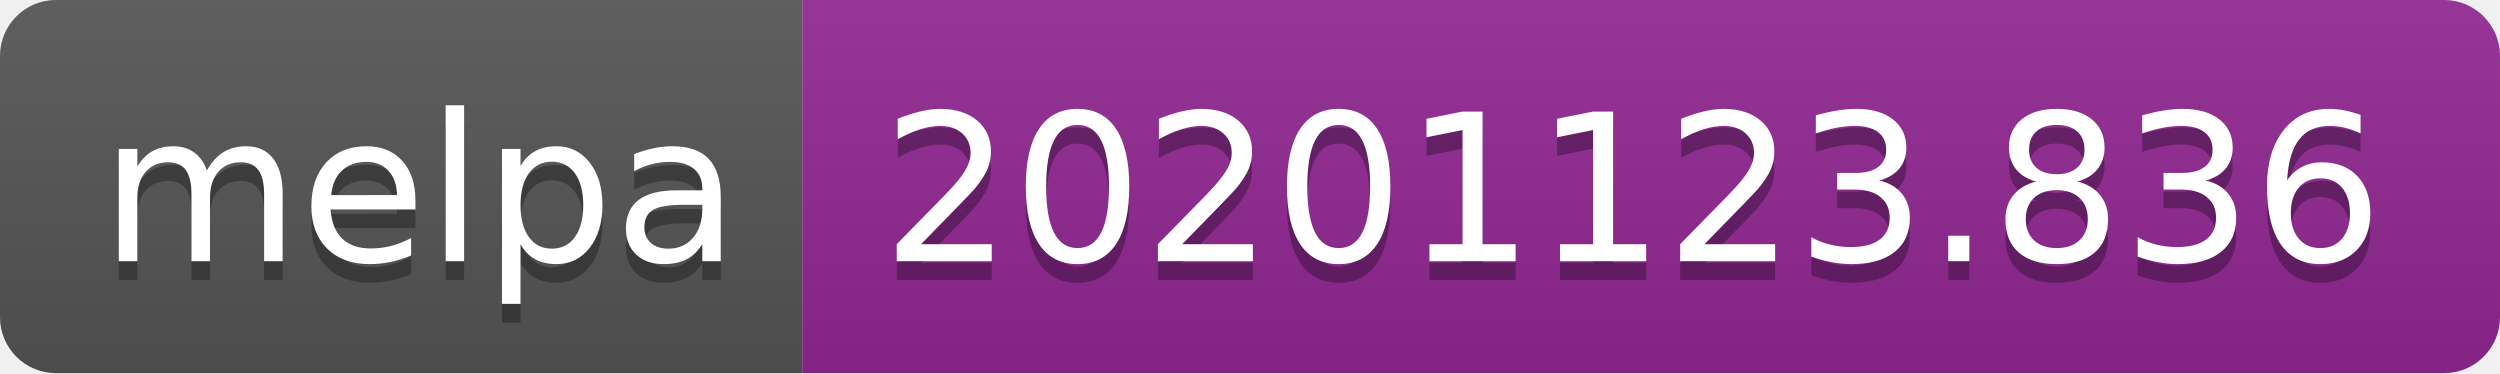
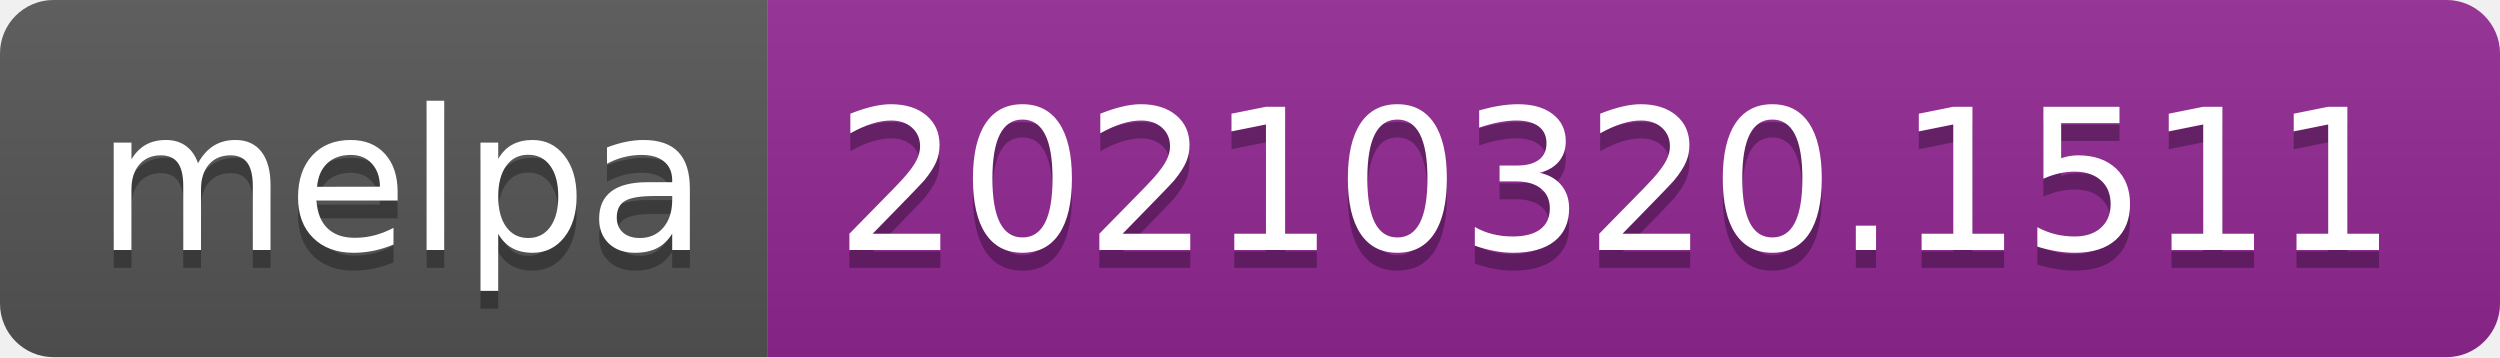
- <svg xmlns="http://www.w3.org/2000/svg" width="134" height="20" role="img" aria-label="melpa: 20201123.836">
+ <svg xmlns="http://www.w3.org/2000/svg" width="140" height="20" role="img" aria-label="melpa: 20210320.1511">
  <linearGradient id="s" x2="0" y2="100%">
    <stop offset="0" stop-color="#bbb" stop-opacity=".1" />
    <stop offset="1" stop-opacity=".1" />
  </linearGradient>
  <clipPath id="r">
-     <rect width="134" height="20" rx="3" fill="#fff" />
+     <rect width="140" height="20" rx="3" fill="#fff" />
  </clipPath>
  <g clip-path="url(#r)">
    <rect width="43" height="20" fill="#555" />
-     <rect x="43" width="91" height="20" fill="#922793" />
-     <rect width="134" height="20" fill="url(#s)" />
+     <rect x="43" width="97" height="20" fill="#922793" />
+     <rect width="140" height="20" fill="url(#s)" />
  </g>
  <g fill="#fff" text-anchor="middle" font-family="Verdana,Geneva,DejaVu Sans,sans-serif" text-rendering="geometricPrecision" font-size="110">
    <text aria-hidden="true" x="225" y="150" fill="#010101" fill-opacity=".3" transform="scale(.1)" textLength="330">melpa</text>
    <text x="225" y="140" transform="scale(.1)" fill="#fff" textLength="330">melpa</text>
-     <text aria-hidden="true" x="875" y="150" fill="#010101" fill-opacity=".3" transform="scale(.1)" textLength="810">20201123.836</text>
-     <text x="875" y="140" transform="scale(.1)" fill="#fff" textLength="810">20201123.836</text>
+     <text aria-hidden="true" x="905" y="150" fill="#010101" fill-opacity=".3" transform="scale(.1)" textLength="870">20210320.1511</text>
+     <text x="905" y="140" transform="scale(.1)" fill="#fff" textLength="870">20210320.1511</text>
  </g>
</svg>
